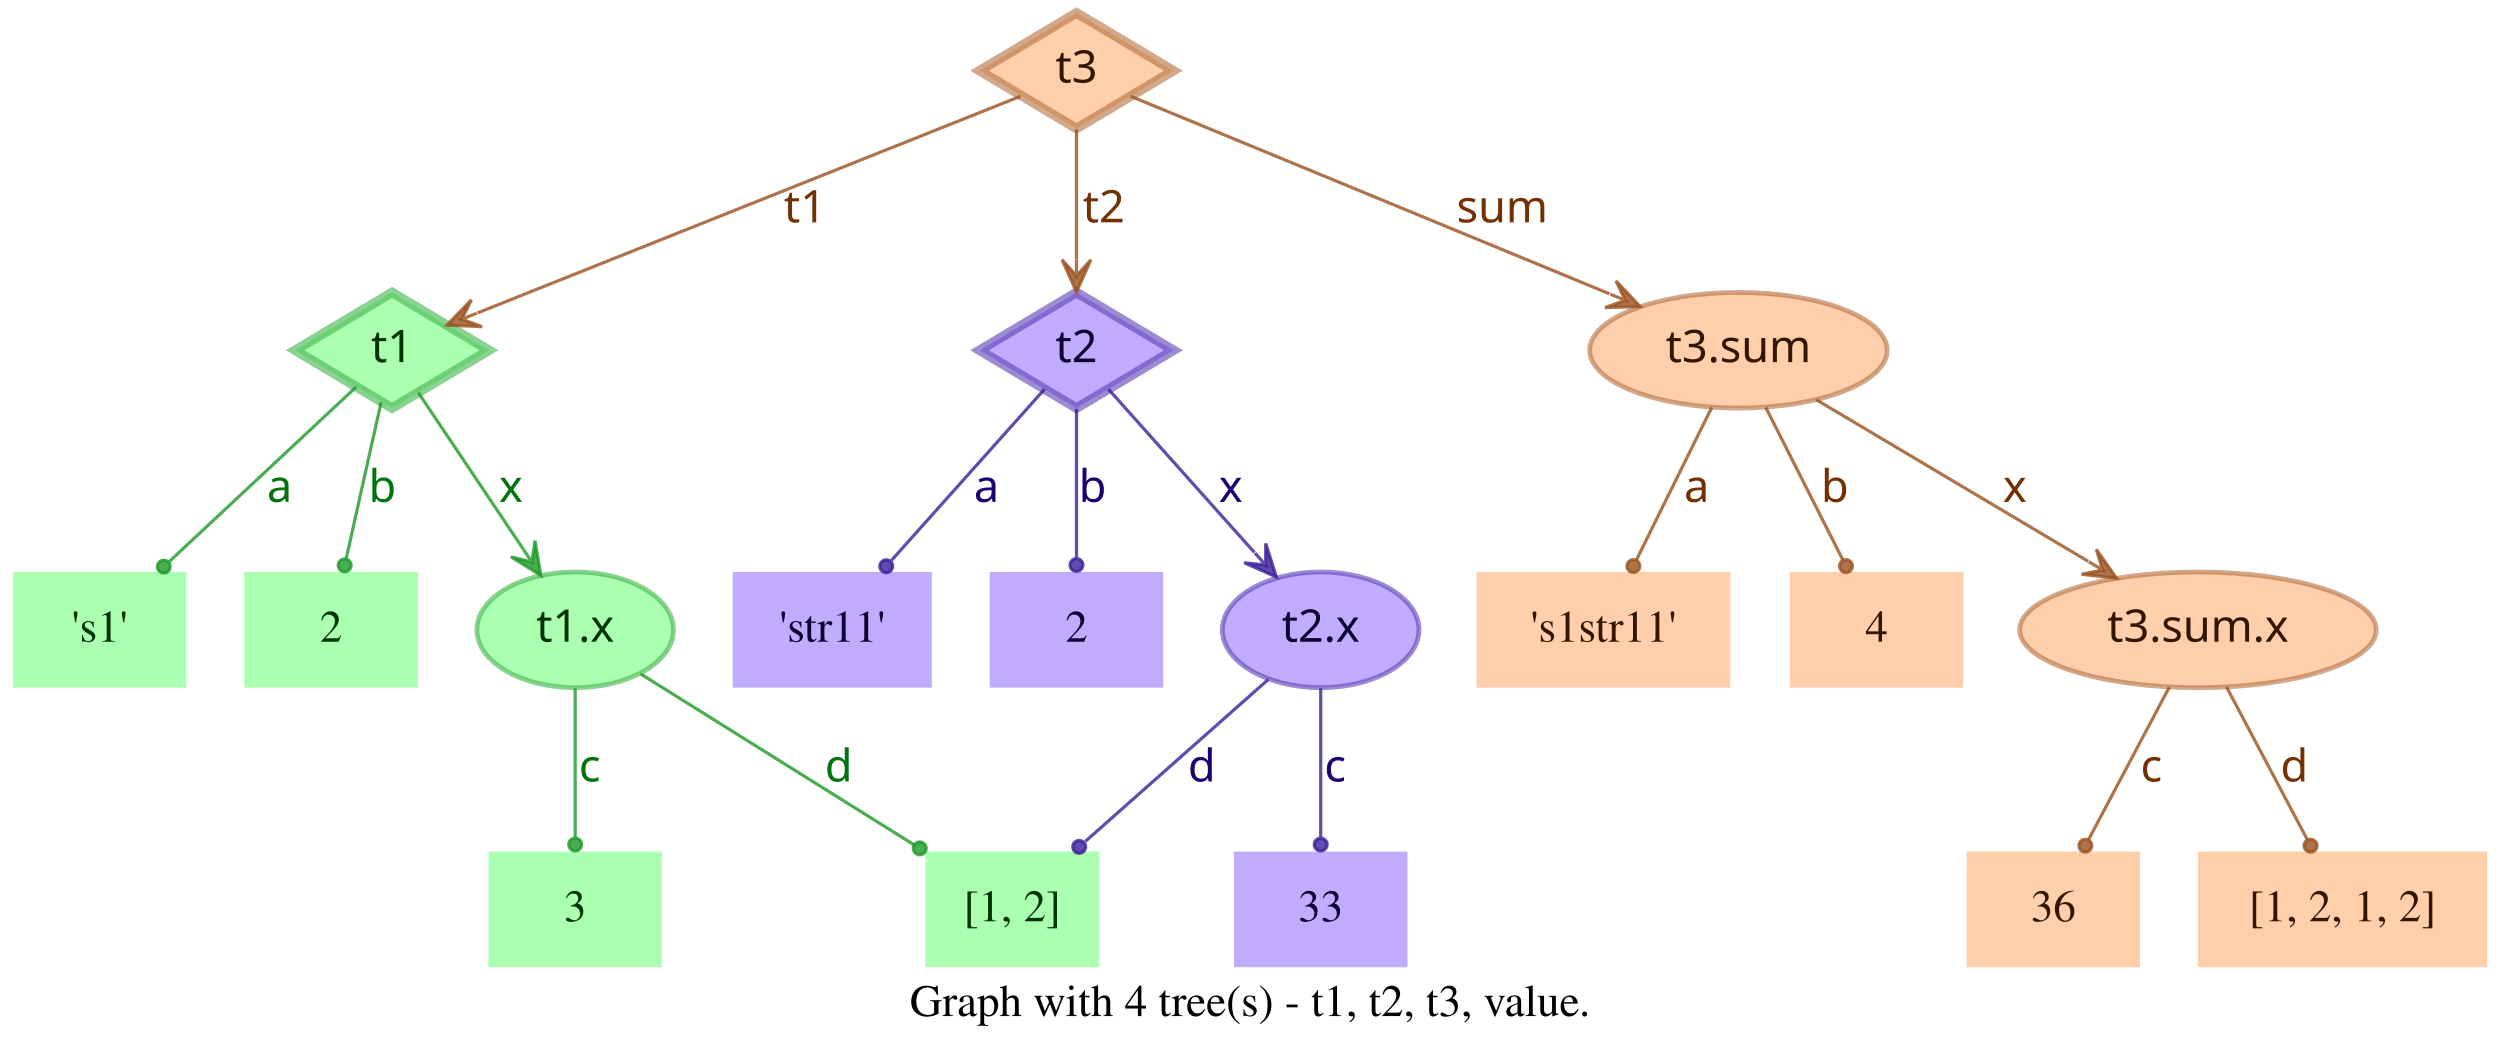
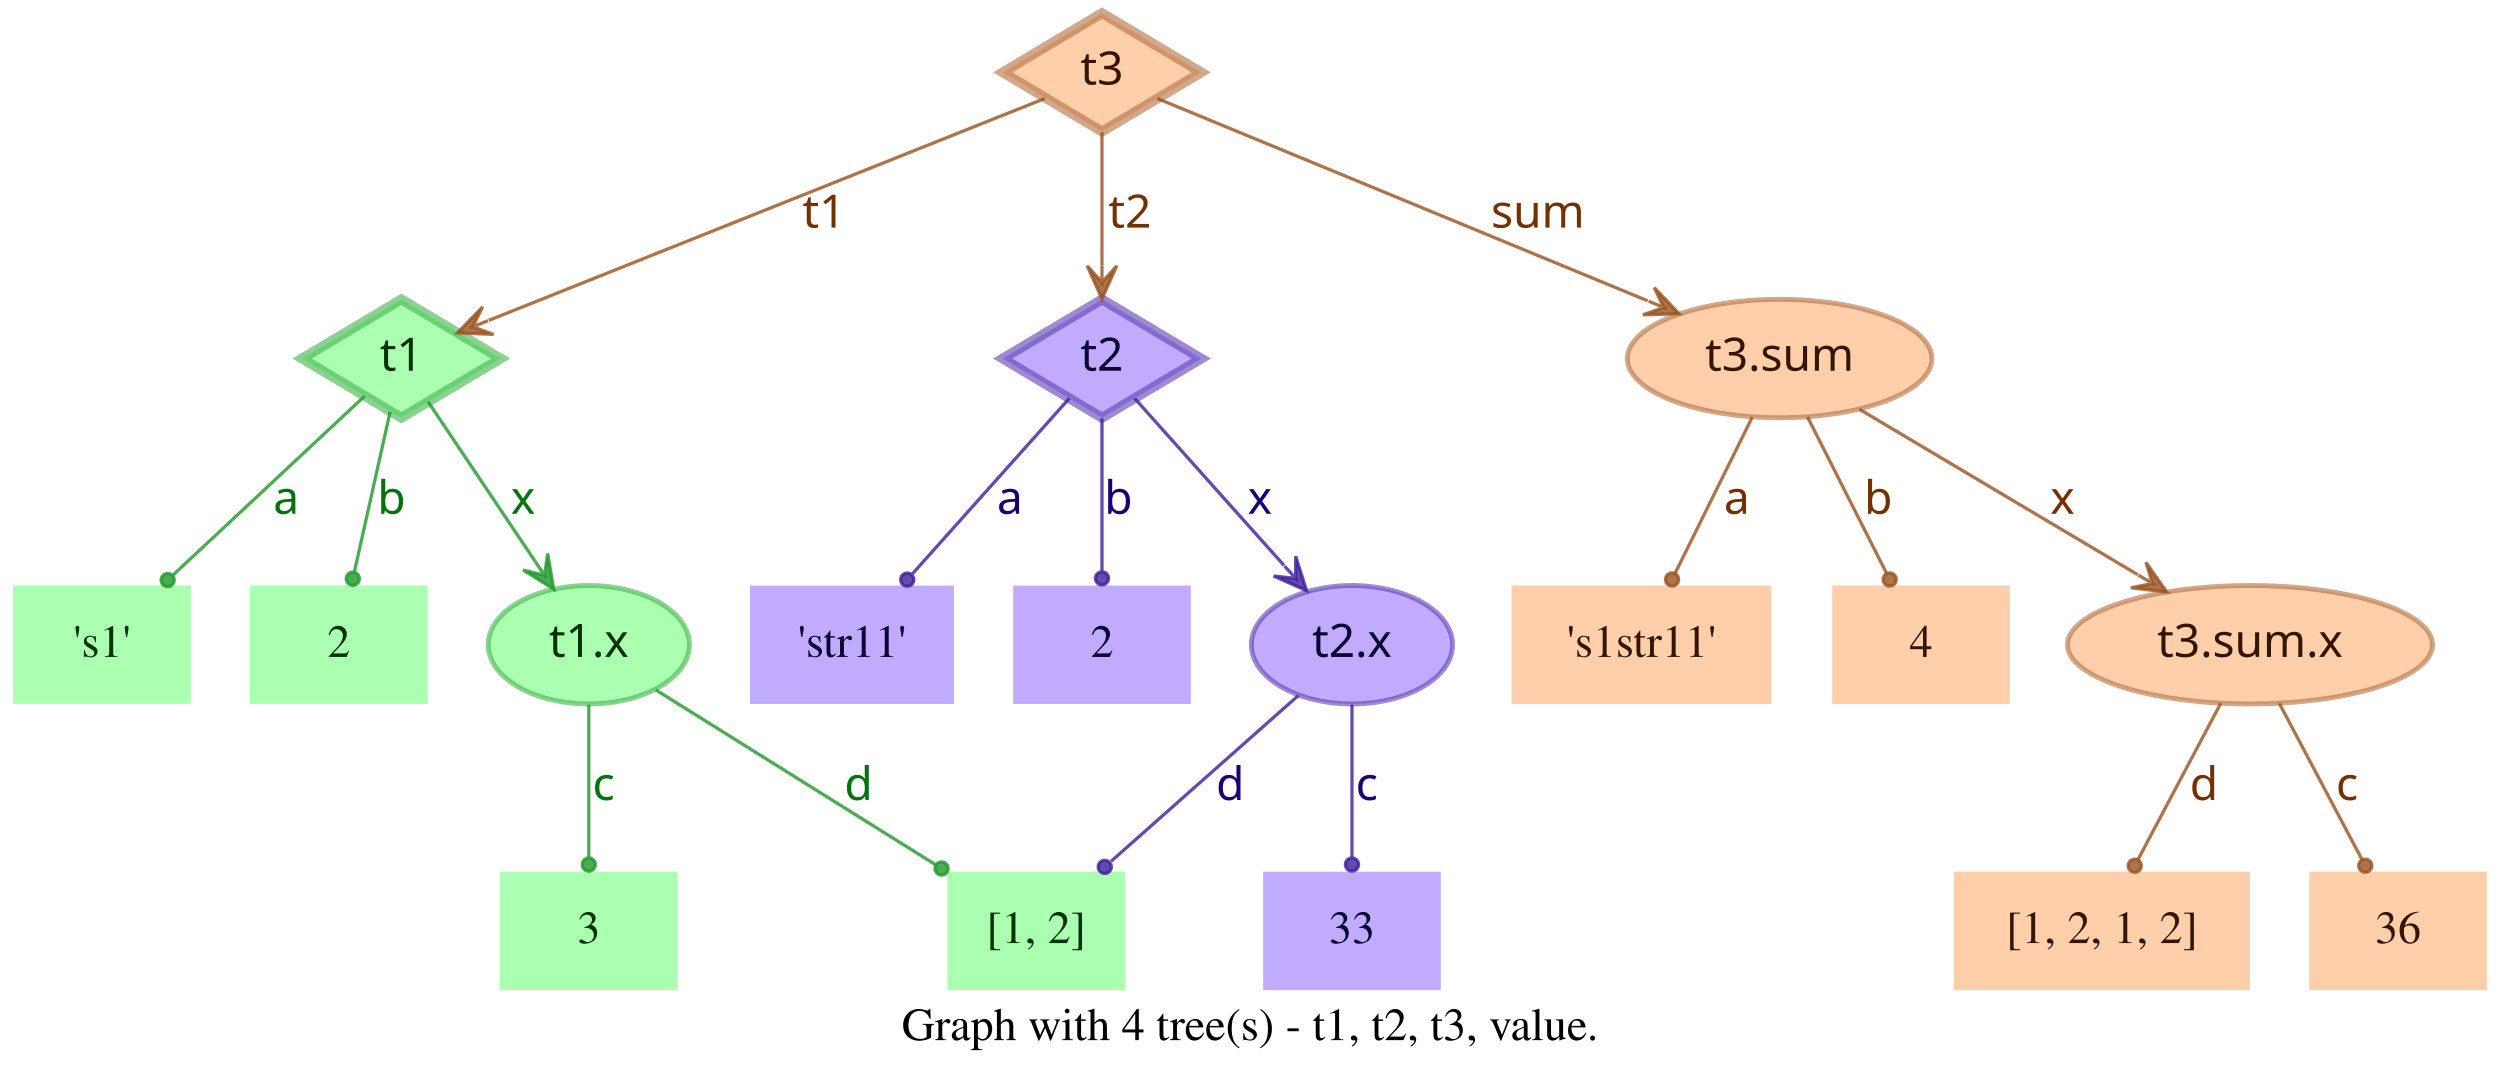
- <svg xmlns="http://www.w3.org/2000/svg" width="778pt" height="328pt" viewBox="0.00 0.00 778.00 328.00">
+ <svg xmlns="http://www.w3.org/2000/svg" width="760pt" height="328pt" viewBox="0.00 0.00 760.00 328.00">
  <g id="graph0" class="graph" transform="scale(1 1) rotate(0) translate(4 324)">
-     <polygon fill="transparent" stroke="transparent" points="-4,4 -4,-324 774,-324 774,4 -4,4" />
-     <text text-anchor="middle" x="385" y="-7.8" font-family="Times,serif" font-size="14.00">Graph with 4 tree(s) - t1, t2, t3, value.</text>
+     <polygon fill="transparent" stroke="transparent" points="-4,4 -4,-324 756,-324 756,4 -4,4" />
+     <text text-anchor="middle" x="376" y="-7.8" font-family="Times,serif" font-size="14.00">Graph with 4 tree(s) - t1, t2, t3, value.</text>
    <g id="node1" class="node">
      <polygon fill="#73ff7e" fill-opacity="0.6" stroke="#3eb248" stroke-width="3" stroke-opacity="0.6" points="118,-233 87.83,-215 118,-197 148.17,-215 118,-233" />
      <text text-anchor="middle" x="118" y="-211.3" font-family="Times-Roman bold" font-size="14.00" fill="#003304">t1</text>
    </g>
    <g id="node4" class="node">
      <polygon fill="#73ff7e" fill-opacity="0.6" stroke="transparent" stroke-width="1.5" points="54,-146 0,-146 0,-110 54,-110 54,-146" />
      <text text-anchor="middle" x="27" y="-124.3" font-family="Times,serif" font-size="14.00" fill="#003304">'s1'</text>
    </g>
    <g id="edge1" class="edge">
      <path fill="none" stroke="#1f9929" stroke-opacity="0.8" d="M106.84,-203.58C92.4,-190.08 66.91,-166.28 48.61,-149.19" />
      <ellipse fill="#1f9929" fill-opacity="0.8" stroke="#1f9929" stroke-opacity="0.8" cx="46.97" cy="-147.66" rx="2" ry="2" />
      <text text-anchor="middle" x="83" y="-167.8" font-family="Times-Roman bold" font-size="14.00" fill="#00730a">a</text>
    </g>
    <g id="node5" class="node">
      <polygon fill="#73ff7e" fill-opacity="0.6" stroke="transparent" stroke-width="1.5" points="126,-146 72,-146 72,-110 126,-110 126,-146" />
      <text text-anchor="middle" x="99" y="-124.3" font-family="Times,serif" font-size="14.00" fill="#003304">2</text>
    </g>
    <g id="edge2" class="edge">
      <path fill="none" stroke="#1f9929" stroke-opacity="0.8" d="M114.6,-198.8C111.58,-185.27 107.12,-165.34 103.75,-150.23" />
      <ellipse fill="#1f9929" fill-opacity="0.8" stroke="#1f9929" stroke-opacity="0.8" cx="103.26" cy="-148.06" rx="2" ry="2" />
      <text text-anchor="middle" x="115" y="-167.8" font-family="Times-Roman bold" font-size="14.00" fill="#00730a">b</text>
    </g>
    <g id="node6" class="node">
      <ellipse fill="#73ff7e" fill-opacity="0.6" stroke="#3eb248" stroke-width="1.5" stroke-opacity="0.6" cx="175" cy="-128" rx="30.59" ry="18" />
      <text text-anchor="middle" x="175" y="-124.3" font-family="Times-Roman bold" font-size="14.00" fill="#003304">t1.x</text>
    </g>
    <g id="edge3" class="edge">
      <path fill="none" stroke="#1f9929" stroke-opacity="0.8" d="M126.17,-201.82C134.63,-189.19 148.1,-169.12 158.75,-153.24" />
      <polygon fill="#1f9929" fill-opacity="0.8" stroke="#1f9929" stroke-opacity="0.8" points="164.32,-144.92 162.49,-155.74 161.54,-149.08 158.75,-153.23 158.75,-153.23 158.75,-153.23 161.54,-149.08 155.01,-150.72 164.32,-144.92 164.32,-144.92" />
      <text text-anchor="middle" x="155" y="-167.8" font-family="Times-Roman bold" font-size="14.00" fill="#00730a">x</text>
    </g>
    <g id="node2" class="node">
      <polygon fill="#9673ff" fill-opacity="0.6" stroke="#5b3eb2" stroke-width="3" stroke-opacity="0.6" points="331,-233 300.83,-215 331,-197 361.17,-215 331,-233" />
      <text text-anchor="middle" x="331" y="-211.3" font-family="Times-Roman bold" font-size="14.00" fill="#0d0033">t2</text>
    </g>
    <g id="node7" class="node">
      <polygon fill="#9673ff" fill-opacity="0.6" stroke="transparent" stroke-width="1.5" points="286,-146 224,-146 224,-110 286,-110 286,-146" />
      <text text-anchor="middle" x="255" y="-124.3" font-family="Times,serif" font-size="14.00" fill="#0d0033">'str11'</text>
    </g>
    <g id="edge4" class="edge">
      <path fill="none" stroke="#3d1f99" stroke-opacity="0.8" d="M321.06,-202.89C308.99,-189.39 288.39,-166.34 273.39,-149.57" />
      <ellipse fill="#3d1f99" fill-opacity="0.8" stroke="#3d1f99" stroke-opacity="0.8" cx="271.8" cy="-147.79" rx="2" ry="2" />
      <text text-anchor="middle" x="303" y="-167.8" font-family="Times-Roman bold" font-size="14.00" fill="#1d0073">a</text>
    </g>
    <g id="node8" class="node">
      <polygon fill="#9673ff" fill-opacity="0.6" stroke="transparent" stroke-width="1.5" points="358,-146 304,-146 304,-110 358,-110 358,-146" />
      <text text-anchor="middle" x="331" y="-124.3" font-family="Times,serif" font-size="14.00" fill="#0d0033">2</text>
    </g>
    <g id="edge5" class="edge">
      <path fill="none" stroke="#3d1f99" stroke-opacity="0.8" d="M331,-196.8C331,-183.43 331,-164.82 331,-150.48" />
      <ellipse fill="#3d1f99" fill-opacity="0.8" stroke="#3d1f99" stroke-opacity="0.8" cx="331" cy="-148.18" rx="2" ry="2" />
      <text text-anchor="middle" x="336" y="-167.8" font-family="Times-Roman bold" font-size="14.00" fill="#1d0073">b</text>
    </g>
    <g id="node9" class="node">
      <ellipse fill="#9673ff" fill-opacity="0.6" stroke="#5b3eb2" stroke-width="1.5" stroke-opacity="0.6" cx="407" cy="-128" rx="30.59" ry="18" />
      <text text-anchor="middle" x="407" y="-124.3" font-family="Times-Roman bold" font-size="14.00" fill="#0d0033">t2.x</text>
    </g>
    <g id="edge6" class="edge">
      <path fill="none" stroke="#3d1f99" stroke-opacity="0.8" d="M340.94,-202.89C352.42,-190.05 371.62,-168.57 386.37,-152.08" />
      <polygon fill="#3d1f99" fill-opacity="0.8" stroke="#3d1f99" stroke-opacity="0.8" points="393.2,-144.44 389.89,-154.89 389.87,-148.16 386.53,-151.89 386.53,-151.89 386.53,-151.89 389.87,-148.16 383.18,-148.89 393.2,-144.44 393.2,-144.44" />
      <text text-anchor="middle" x="379" y="-167.8" font-family="Times-Roman bold" font-size="14.00" fill="#1d0073">x</text>
    </g>
    <g id="node3" class="node">
      <polygon fill="#ffad73" fill-opacity="0.6" stroke="#b26f3e" stroke-width="3" stroke-opacity="0.6" points="331,-320 300.83,-302 331,-284 361.17,-302 331,-320" />
      <text text-anchor="middle" x="331" y="-298.3" font-family="Times-Roman bold" font-size="14.00" fill="#331500">t3</text>
    </g>
    <g id="edge7" class="edge">
      <path fill="none" stroke="#99521f" stroke-opacity="0.8" d="M313.57,-294.04C276.33,-279.18 188.81,-244.26 144.58,-226.61" />
      <polygon fill="#99521f" fill-opacity="0.8" stroke="#99521f" stroke-opacity="0.8" points="135.08,-222.81 146.03,-222.34 139.72,-224.67 144.36,-226.52 144.36,-226.52 144.36,-226.52 139.72,-224.67 142.7,-230.7 135.08,-222.81 135.08,-222.81" />
      <text text-anchor="middle" x="246.5" y="-254.8" font-family="Times-Roman bold" font-size="14.00" fill="#733000">t1</text>
    </g>
    <g id="edge8" class="edge">
      <path fill="none" stroke="#99521f" stroke-opacity="0.8" d="M331,-283.8C331,-272.16 331,-256.55 331,-243.24" />
      <polygon fill="#99521f" fill-opacity="0.8" stroke="#99521f" stroke-opacity="0.8" points="331,-233.18 335.5,-243.18 331,-238.18 331,-243.18 331,-243.18 331,-243.18 331,-238.18 326.5,-243.18 331,-233.18 331,-233.18" />
      <text text-anchor="middle" x="339.5" y="-254.8" font-family="Times-Roman bold" font-size="14.00" fill="#733000">t2</text>
    </g>
    <g id="node10" class="node">
      <ellipse fill="#ffad73" fill-opacity="0.6" stroke="#b26f3e" stroke-width="1.5" stroke-opacity="0.6" cx="537" cy="-215" rx="46.29" ry="18" />
      <text text-anchor="middle" x="537" y="-211.3" font-family="Times-Roman bold" font-size="14.00" fill="#331500">t3.sum</text>
    </g>
    <g id="edge9" class="edge">
      <path fill="none" stroke="#99521f" stroke-opacity="0.8" d="M347.86,-294.04C380.18,-280.71 451.65,-251.22 496.89,-232.55" />
      <polygon fill="#99521f" fill-opacity="0.8" stroke="#99521f" stroke-opacity="0.8" points="506.4,-228.63 498.87,-236.6 501.78,-230.53 497.16,-232.44 497.16,-232.44 497.16,-232.44 501.78,-230.53 495.44,-228.28 506.4,-228.63 506.4,-228.63" />
      <text text-anchor="middle" x="463.5" y="-254.8" font-family="Times-Roman bold" font-size="14.00" fill="#733000">sum</text>
    </g>
    <g id="node11" class="node">
      <polygon fill="#73ff7e" fill-opacity="0.6" stroke="transparent" stroke-width="1.5" points="202,-59 148,-59 148,-23 202,-23 202,-59" />
      <text text-anchor="middle" x="175" y="-37.3" font-family="Times,serif" font-size="14.00" fill="#003304">3</text>
    </g>
    <g id="edge10" class="edge">
      <path fill="none" stroke="#1f9929" stroke-opacity="0.8" d="M175,-109.8C175,-96.43 175,-77.82 175,-63.48" />
      <ellipse fill="#1f9929" fill-opacity="0.8" stroke="#1f9929" stroke-opacity="0.8" cx="175" cy="-61.18" rx="2" ry="2" />
      <text text-anchor="middle" x="179.5" y="-80.8" font-family="Times-Roman bold" font-size="14.00" fill="#00730a">c</text>
    </g>
    <g id="node12" class="node">
      <polygon fill="#73ff7e" fill-opacity="0.6" stroke="transparent" stroke-width="1.5" points="338,-59 284,-59 284,-23 338,-23 338,-59" />
      <text text-anchor="middle" x="311" y="-37.3" font-family="Times,serif" font-size="14.00" fill="#003304">[1, 2]</text>
    </g>
    <g id="edge11" class="edge">
      <path fill="none" stroke="#1f9929" stroke-opacity="0.8" d="M195.36,-114.27C217.91,-100.18 254.51,-77.31 280.49,-61.07" />
      <ellipse fill="#1f9929" fill-opacity="0.8" stroke="#1f9929" stroke-opacity="0.8" cx="282.23" cy="-59.98" rx="2" ry="2" />
      <text text-anchor="middle" x="257" y="-80.8" font-family="Times-Roman bold" font-size="14.00" fill="#00730a">d</text>
    </g>
    <g id="edge13" class="edge">
      <path fill="none" stroke="#3d1f99" stroke-opacity="0.8" d="M390.71,-112.58C375.07,-98.73 351.28,-77.67 333.76,-62.16" />
      <ellipse fill="#3d1f99" fill-opacity="0.8" stroke="#3d1f99" stroke-opacity="0.8" cx="331.85" cy="-60.46" rx="2" ry="2" />
      <text text-anchor="middle" x="370" y="-80.8" font-family="Times-Roman bold" font-size="14.00" fill="#1d0073">d</text>
    </g>
    <g id="node13" class="node">
      <polygon fill="#9673ff" fill-opacity="0.6" stroke="transparent" stroke-width="1.5" points="434,-59 380,-59 380,-23 434,-23 434,-59" />
      <text text-anchor="middle" x="407" y="-37.3" font-family="Times,serif" font-size="14.00" fill="#0d0033">33</text>
    </g>
    <g id="edge12" class="edge">
      <path fill="none" stroke="#3d1f99" stroke-opacity="0.8" d="M407,-109.8C407,-96.43 407,-77.82 407,-63.48" />
      <ellipse fill="#3d1f99" fill-opacity="0.8" stroke="#3d1f99" stroke-opacity="0.8" cx="407" cy="-61.18" rx="2" ry="2" />
      <text text-anchor="middle" x="411.5" y="-80.8" font-family="Times-Roman bold" font-size="14.00" fill="#1d0073">c</text>
    </g>
    <g id="node14" class="node">
      <polygon fill="#ffad73" fill-opacity="0.6" stroke="transparent" stroke-width="1.5" points="534.5,-146 455.5,-146 455.5,-110 534.5,-110 534.5,-146" />
      <text text-anchor="middle" x="495" y="-124.3" font-family="Times,serif" font-size="14.00" fill="#331500">'s1str11'</text>
    </g>
    <g id="edge14" class="edge">
      <path fill="none" stroke="#99521f" stroke-opacity="0.8" d="M528.7,-197.21C521.96,-183.56 512.42,-164.24 505.2,-149.65" />
      <ellipse fill="#99521f" fill-opacity="0.8" stroke="#99521f" stroke-opacity="0.8" cx="504.31" cy="-147.84" rx="2" ry="2" />
      <text text-anchor="middle" x="524" y="-167.8" font-family="Times-Roman bold" font-size="14.00" fill="#733000">a</text>
    </g>
    <g id="node15" class="node">
      <polygon fill="#ffad73" fill-opacity="0.6" stroke="transparent" stroke-width="1.5" points="607,-146 553,-146 553,-110 607,-110 607,-146" />
      <text text-anchor="middle" x="580" y="-124.3" font-family="Times,serif" font-size="14.00" fill="#331500">4</text>
    </g>
    <g id="edge15" class="edge">
      <path fill="none" stroke="#99521f" stroke-opacity="0.8" d="M545.5,-197.21C552.4,-183.56 562.17,-164.24 569.55,-149.65" />
      <ellipse fill="#99521f" fill-opacity="0.8" stroke="#99521f" stroke-opacity="0.8" cx="570.47" cy="-147.83" rx="2" ry="2" />
      <text text-anchor="middle" x="567" y="-167.8" font-family="Times-Roman bold" font-size="14.00" fill="#733000">b</text>
    </g>
    <g id="node16" class="node">
      <ellipse fill="#ffad73" fill-opacity="0.6" stroke="#b26f3e" stroke-width="1.5" stroke-opacity="0.6" cx="680" cy="-128" rx="55.49" ry="18" />
      <text text-anchor="middle" x="680" y="-124.3" font-family="Times-Roman bold" font-size="14.00" fill="#331500">t3.sum.x</text>
    </g>
    <g id="edge16" class="edge">
      <path fill="none" stroke="#99521f" stroke-opacity="0.8" d="M561.26,-199.58C584.5,-185.77 619.78,-164.79 645.86,-149.3" />
      <polygon fill="#99521f" fill-opacity="0.8" stroke="#99521f" stroke-opacity="0.8" points="654.66,-144.06 648.36,-153.04 650.36,-146.62 646.06,-149.17 646.06,-149.17 646.06,-149.17 650.36,-146.62 643.76,-145.3 654.66,-144.06 654.66,-144.06" />
      <text text-anchor="middle" x="623" y="-167.8" font-family="Times-Roman bold" font-size="14.00" fill="#733000">x</text>
    </g>
    <g id="node17" class="node">
-       <polygon fill="#ffad73" fill-opacity="0.6" stroke="transparent" stroke-width="1.5" points="662,-59 608,-59 608,-23 662,-23 662,-59" />
-       <text text-anchor="middle" x="635" y="-37.3" font-family="Times,serif" font-size="14.00" fill="#331500">36</text>
+       <polygon fill="#ffad73" fill-opacity="0.6" stroke="transparent" stroke-width="1.5" points="680,-59 590,-59 590,-23 680,-23 680,-59" />
+       <text text-anchor="middle" x="635" y="-37.3" font-family="Times,serif" font-size="14.00" fill="#331500">[1, 2, 1, 2]</text>
    </g>
    <g id="edge17" class="edge">
      <path fill="none" stroke="#99521f" stroke-opacity="0.8" d="M671.11,-110.21C663.88,-96.56 653.66,-77.24 645.93,-62.65" />
      <ellipse fill="#99521f" fill-opacity="0.8" stroke="#99521f" stroke-opacity="0.8" cx="644.96" cy="-60.82" rx="2" ry="2" />
-       <text text-anchor="middle" x="665.5" y="-80.8" font-family="Times-Roman bold" font-size="14.00" fill="#733000">c</text>
+       <text text-anchor="middle" x="666" y="-80.8" font-family="Times-Roman bold" font-size="14.00" fill="#733000">d</text>
    </g>
    <g id="node18" class="node">
-       <polygon fill="#ffad73" fill-opacity="0.6" stroke="transparent" stroke-width="1.5" points="770,-59 680,-59 680,-23 770,-23 770,-59" />
-       <text text-anchor="middle" x="725" y="-37.3" font-family="Times,serif" font-size="14.00" fill="#331500">[1, 2, 1, 2]</text>
+       <polygon fill="#ffad73" fill-opacity="0.6" stroke="transparent" stroke-width="1.5" points="752,-59 698,-59 698,-23 752,-23 752,-59" />
+       <text text-anchor="middle" x="725" y="-37.3" font-family="Times,serif" font-size="14.00" fill="#331500">36</text>
    </g>
    <g id="edge18" class="edge">
      <path fill="none" stroke="#99521f" stroke-opacity="0.8" d="M688.89,-110.21C696.12,-96.56 706.34,-77.24 714.07,-62.65" />
      <ellipse fill="#99521f" fill-opacity="0.8" stroke="#99521f" stroke-opacity="0.8" cx="715.04" cy="-60.82" rx="2" ry="2" />
-       <text text-anchor="middle" x="710" y="-80.8" font-family="Times-Roman bold" font-size="14.00" fill="#733000">d</text>
+       <text text-anchor="middle" x="709.5" y="-80.8" font-family="Times-Roman bold" font-size="14.00" fill="#733000">c</text>
    </g>
  </g>
</svg>
